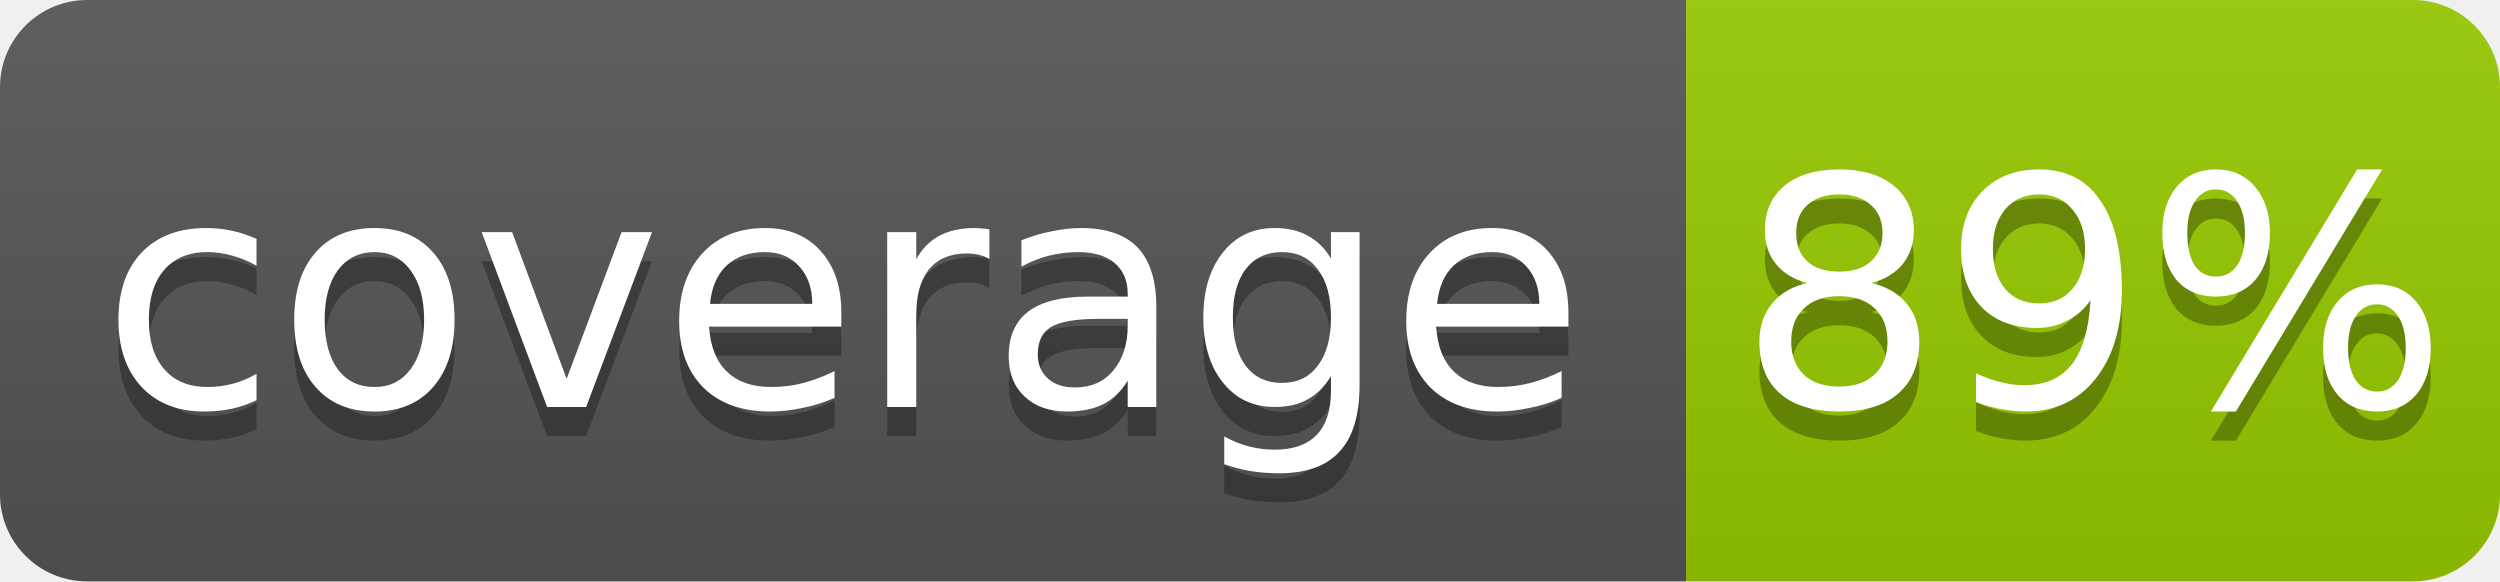
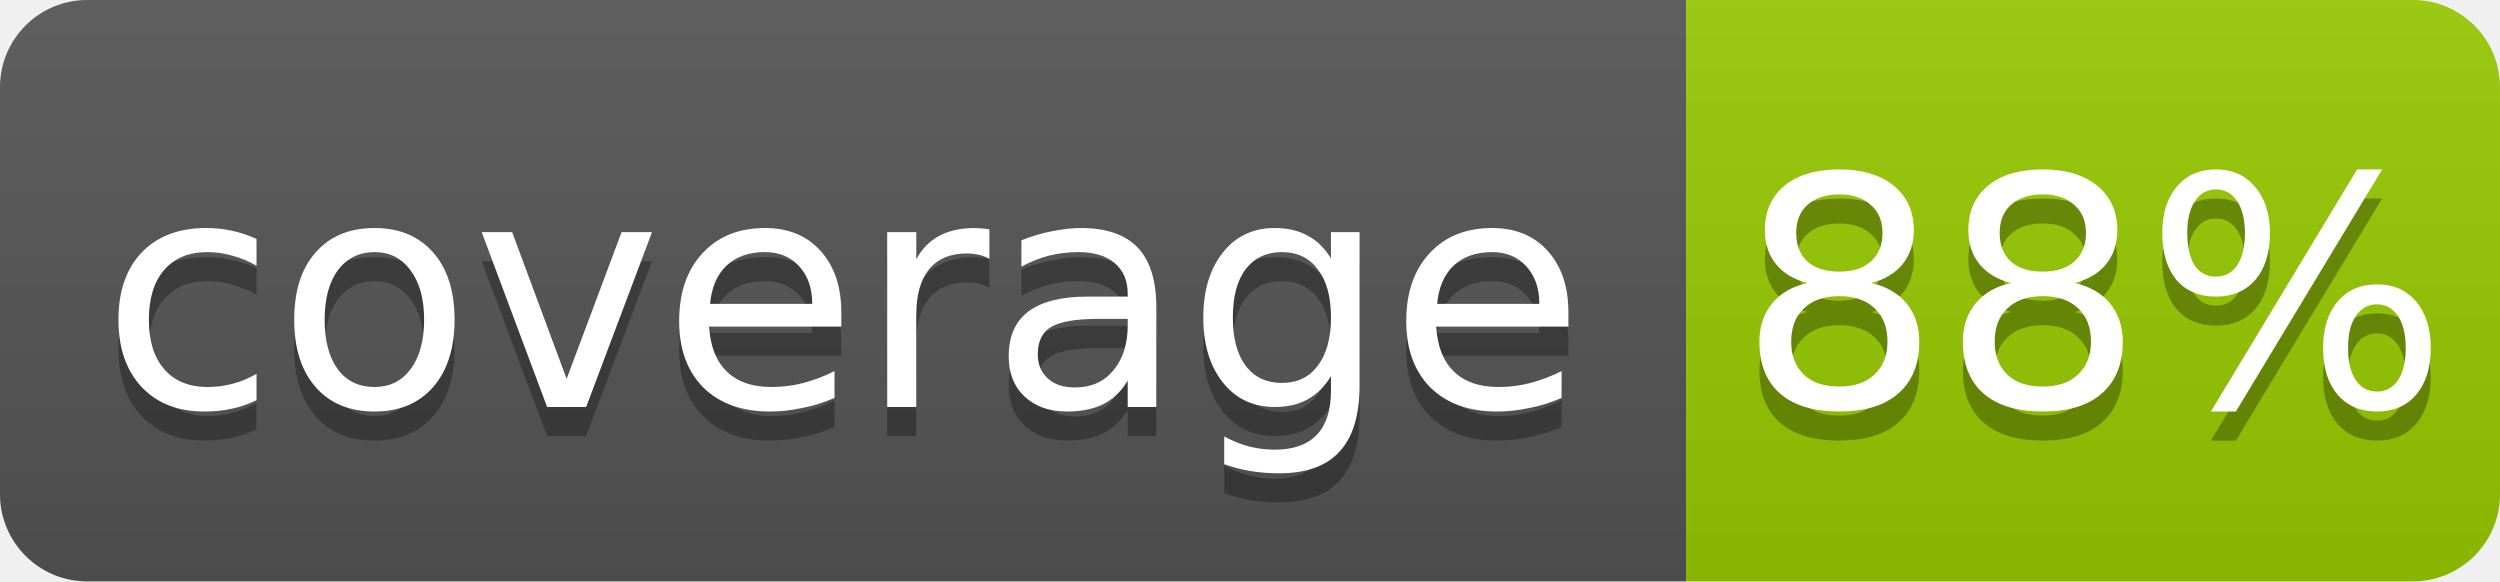
- <svg xmlns="http://www.w3.org/2000/svg" width="86" height="20" role="img" aria-label="coverage: 89%">
+ <svg xmlns="http://www.w3.org/2000/svg" width="86" height="20" role="img" aria-label="coverage: 88%">
  <linearGradient id="s" x2="0" y2="100%">
    <stop offset="0" stop-opacity=".1" stop-color="#bbb" />
    <stop offset="1" stop-opacity=".1" />
  </linearGradient>
  <clipPath id="r">
    <rect width="86" height="20" rx="3" fill="#fff" />
  </clipPath>
  <g clip-path="url(#r)">
    <rect width="58" height="20" fill="#555" />
    <rect x="58" width="28" height="20" fill="#97ca00" />
    <rect width="86" height="20" fill="url(#s)" />
  </g>
  <g fill="#fff" text-anchor="middle" font-family="Verdana,Geneva,DejaVu Sans,sans-serif" font-size="11">
    <text x="29" y="15" fill="#010101" fill-opacity=".3">coverage</text>
    <text x="29" y="14">coverage</text>
-     <text x="72" y="15" fill="#010101" fill-opacity=".3">89%</text>
-     <text x="72" y="14">89%</text>
+     <text x="72" y="15" fill="#010101" fill-opacity=".3">88%</text>
+     <text x="72" y="14">88%</text>
  </g>
</svg>
